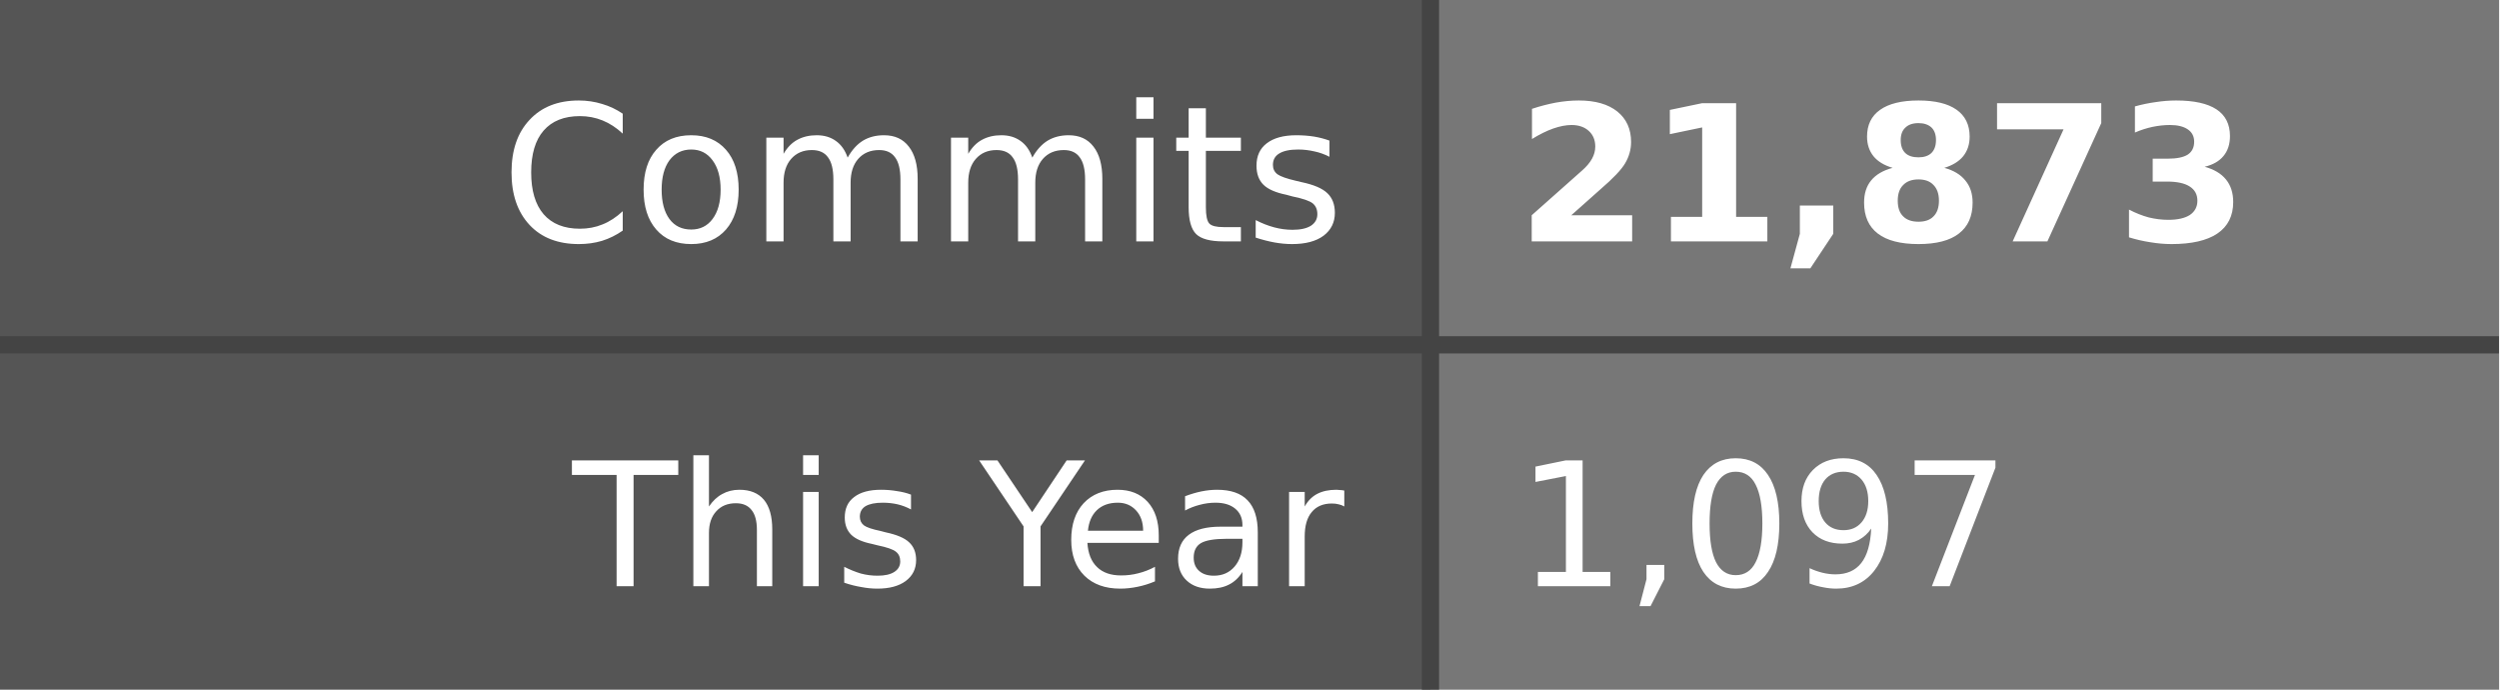
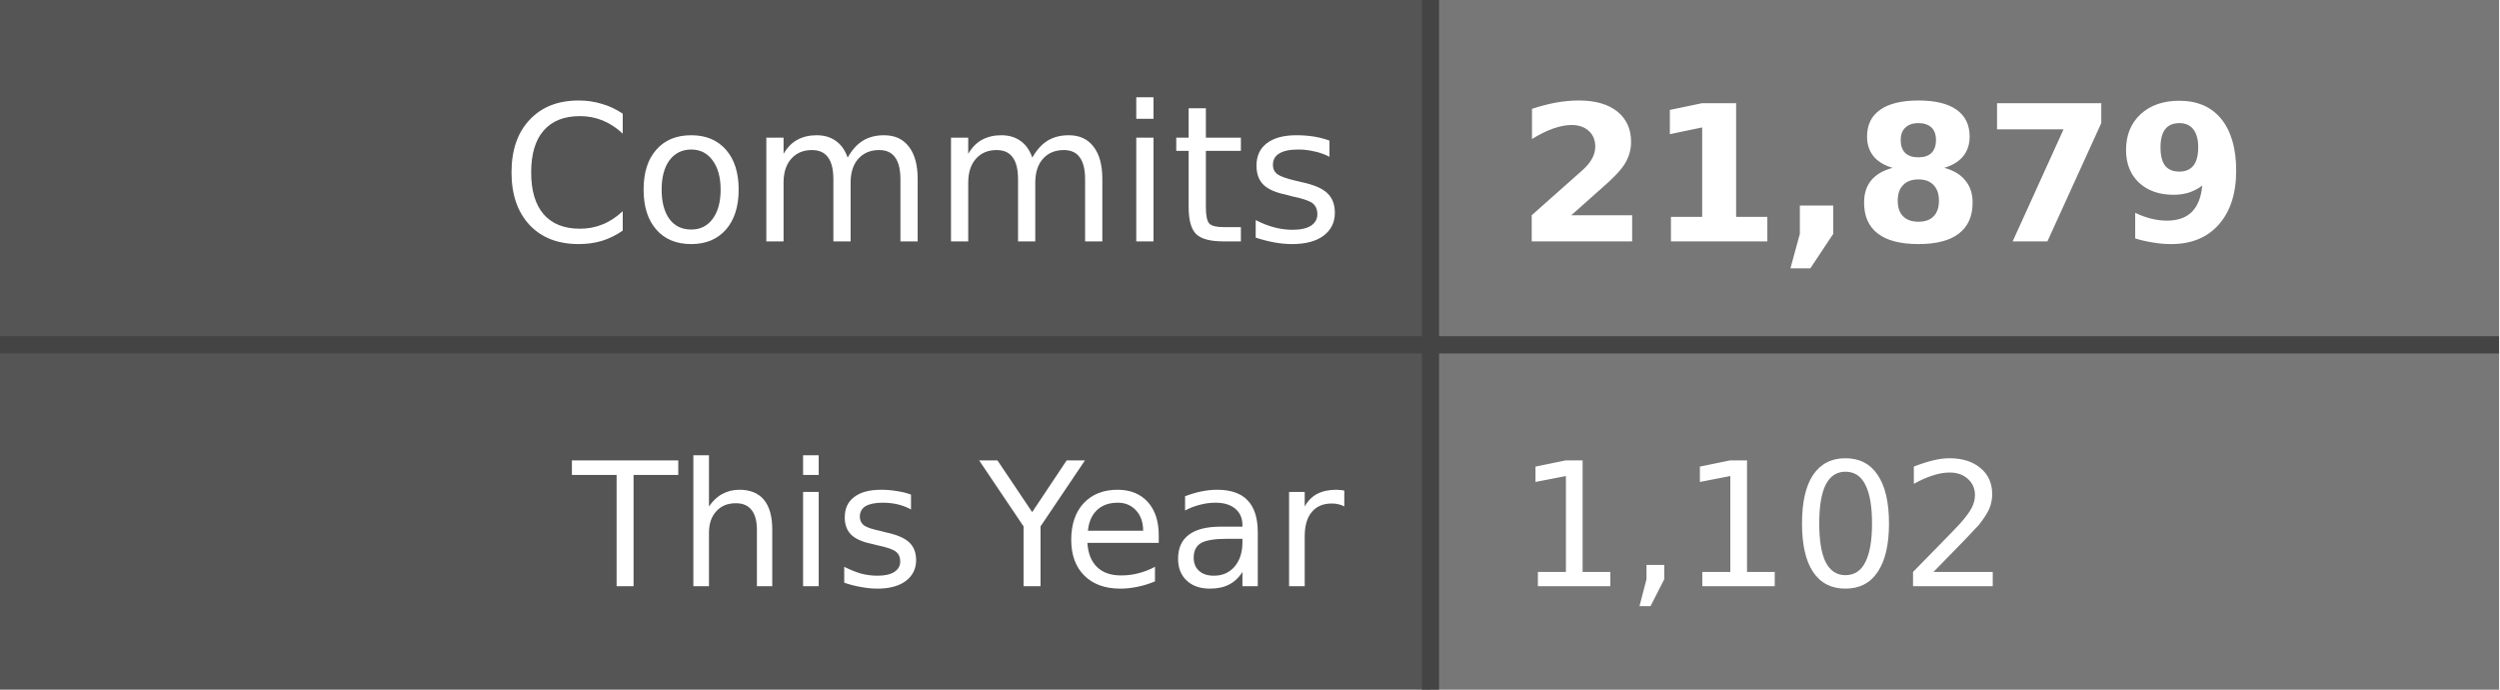
- <svg xmlns="http://www.w3.org/2000/svg" width="145" height="40" role="img" aria-label="Commits: 21,873, This Year: 1,097">
+ <svg xmlns="http://www.w3.org/2000/svg" width="145" height="40" role="img" aria-label="Commits: 21,879, This Year: 1,102">
  <style>
    .label-bg { fill: #555; }
    .value-bg { fill: #777; }
    .label-text { fill: #fff; }
    .value-text { fill: #fff; }
    .divider { stroke: #444; }
    
    @media (prefers-color-scheme: dark) {
      .label-bg { fill: #2d333b; }
      .value-bg { fill: #444c56; }
      .label-text { fill: #adbac7; }
      .value-text { fill: #cdd9e5; }
      .divider { stroke: #545d68; }
    }
    
    @media (prefers-color-scheme: light) {
      .label-bg { fill: #e1e4e8; }
      .value-bg { fill: #fafbfc; }
      .label-text { fill: #24292e; }
      .value-text { fill: #24292e; }
      .divider { stroke: #d1d5da; }
    }
  </style>
  <rect class="label-bg" width="83" height="20" x="0" y="0" />
  <rect class="value-bg" width="62" height="20" x="83" y="0" />
  <rect class="label-bg" width="83" height="20" x="0" y="20" />
  <rect class="value-bg" width="62" height="20" x="83" y="20" />
  <line class="divider" x1="0" y1="20" x2="145" y2="20" stroke-width="1" />
  <line class="divider" x1="83" y1="0" x2="83" y2="40" stroke-width="1" />
  <g font-family="Verdana,Geneva,DejaVu Sans,sans-serif" text-rendering="geometricPrecision" font-size="11">
    <text class="label-text" x="78" y="14" text-anchor="end">Commits</text>
-     <text class="value-text" x="88" y="14" text-anchor="start" font-weight="bold">21,873</text>
+     <text class="value-text" x="88" y="14" text-anchor="start" font-weight="bold">21,879</text>
    <text class="label-text" x="78" y="34" text-anchor="end" font-size="10">This Year</text>
-     <text class="value-text" x="88" y="34" text-anchor="start" font-size="10">1,097</text>
+     <text class="value-text" x="88" y="34" text-anchor="start" font-size="10">1,102</text>
  </g>
</svg>
